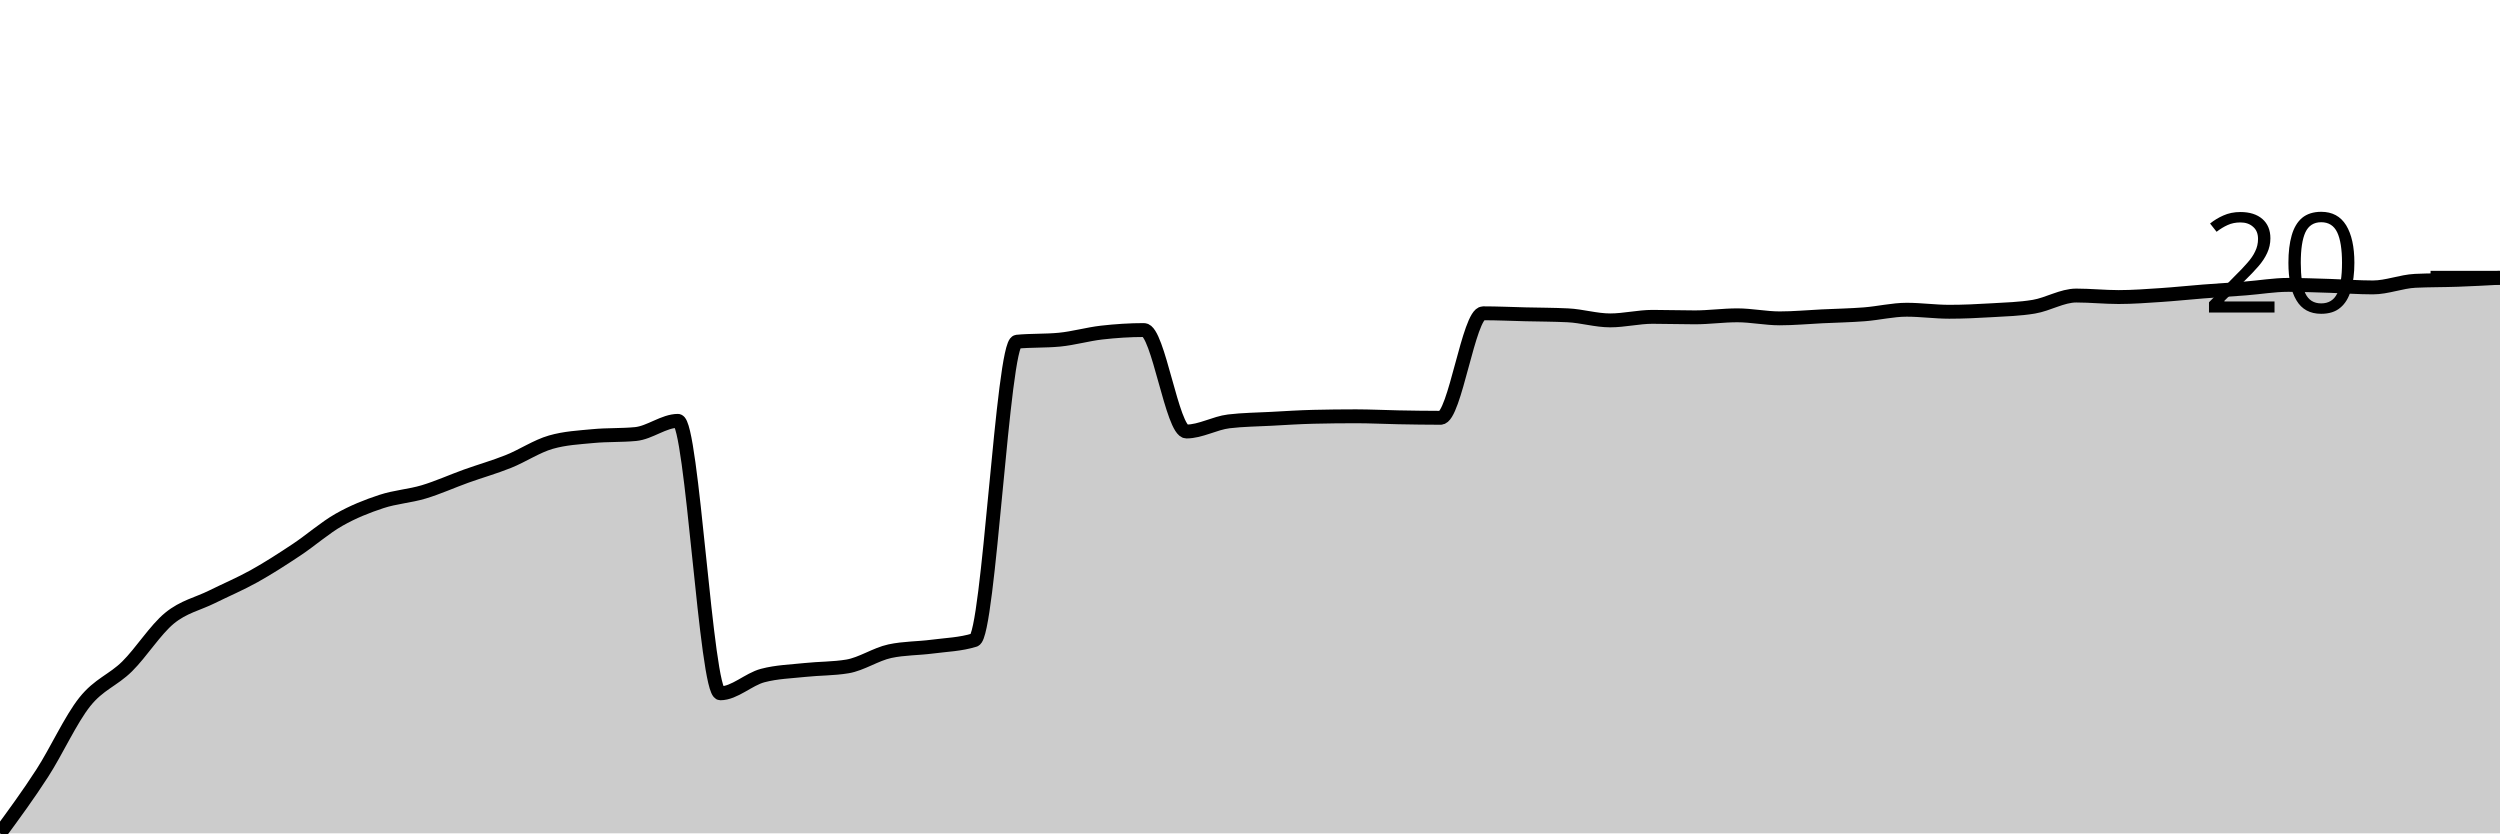
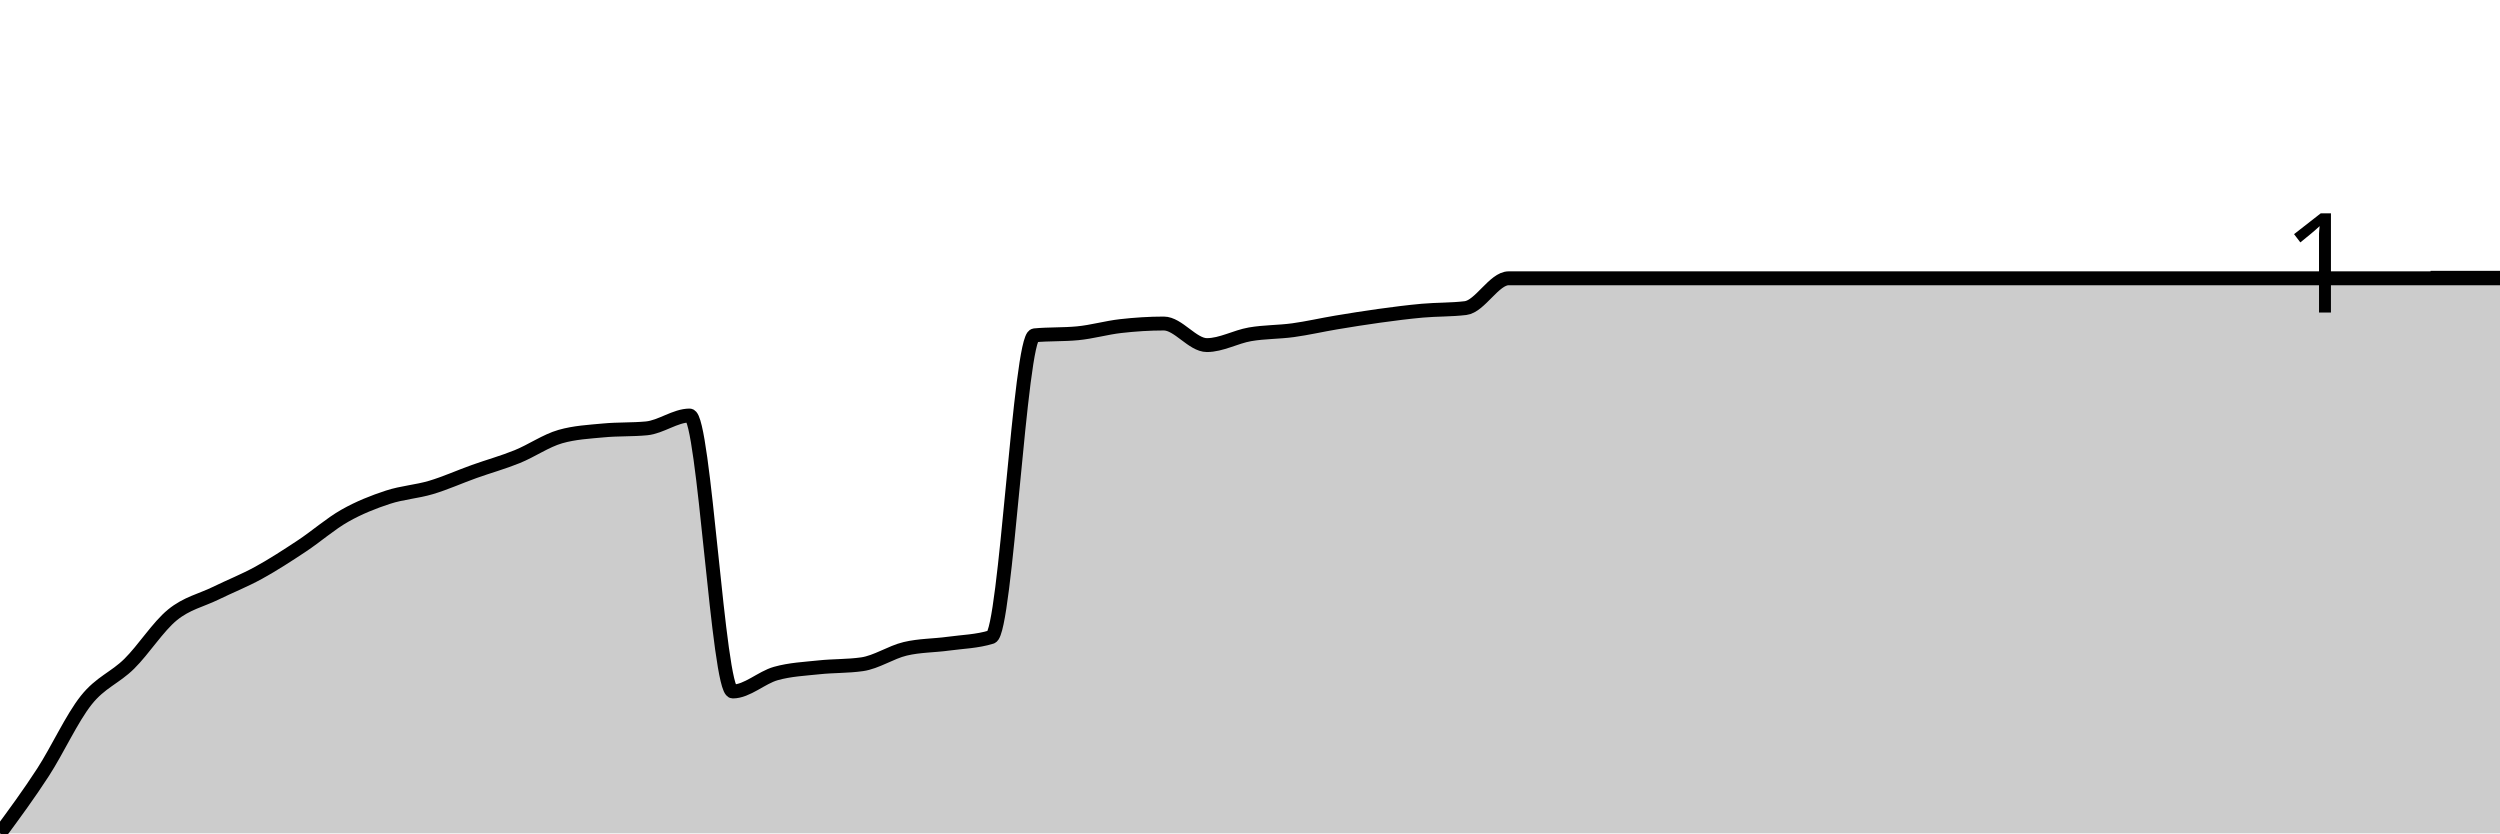
<svg xmlns="http://www.w3.org/2000/svg" viewBox="0 0 180 60">
  <g transform="translate(0,20)">
-     <path class="area" fill="rgba(0, 0, 0, 0.2)" d="M0,40C1.017,38.615,2.034,37.23,3.051,35.653C4.068,34.076,5.085,31.817,6.102,30.539C7.119,29.26,8.136,28.986,9.153,27.982C10.169,26.977,11.186,25.346,12.203,24.511C13.22,23.677,14.237,23.482,15.254,22.977C16.271,22.472,17.288,22.046,18.305,21.479C19.322,20.913,20.339,20.256,21.356,19.58C22.373,18.904,23.39,18.003,24.407,17.425C25.424,16.846,26.441,16.444,27.458,16.11C28.475,15.775,29.492,15.72,30.508,15.416C31.525,15.111,32.542,14.648,33.559,14.283C34.576,13.918,35.593,13.632,36.61,13.224C37.627,12.816,38.644,12.128,39.661,11.836C40.678,11.543,41.695,11.495,42.712,11.397C43.729,11.3,44.746,11.349,45.763,11.251C46.78,11.154,47.797,10.301,48.814,10.301C49.831,10.301,50.847,29.918,51.864,29.918C52.881,29.918,53.898,28.907,54.915,28.639C55.932,28.371,56.949,28.347,57.966,28.237C58.983,28.128,60,28.152,61.017,27.982C62.034,27.811,63.051,27.105,64.068,26.886C65.085,26.667,66.102,26.691,67.119,26.557C68.136,26.423,69.153,26.399,70.169,26.082C71.186,25.766,72.203,4.7,73.22,4.603C74.237,4.505,75.254,4.554,76.271,4.457C77.288,4.359,78.305,4.061,79.322,3.945C80.339,3.83,81.356,3.763,82.373,3.763C83.39,3.763,84.407,11.068,85.424,11.068C86.441,11.068,87.458,10.46,88.475,10.338C89.492,10.216,90.508,10.21,91.525,10.155C92.542,10.1,93.559,10.033,94.576,10.009C95.593,9.985,96.61,9.973,97.627,9.973C98.644,9.973,99.661,10.027,100.678,10.046C101.695,10.064,102.712,10.082,103.729,10.082C104.746,10.082,105.763,2.557,106.78,2.557C107.797,2.557,108.814,2.606,109.831,2.63C110.847,2.654,111.864,2.654,112.881,2.703C113.898,2.752,114.915,3.068,115.932,3.068C116.949,3.068,117.966,2.813,118.983,2.813C120,2.813,121.017,2.849,122.034,2.849C123.051,2.849,124.068,2.703,125.085,2.703C126.102,2.703,127.119,2.922,128.136,2.922C129.153,2.922,130.169,2.825,131.186,2.776C132.203,2.728,133.22,2.709,134.237,2.63C135.254,2.551,136.271,2.301,137.288,2.301C138.305,2.301,139.322,2.447,140.339,2.447C141.356,2.447,142.373,2.399,143.39,2.338C144.407,2.277,145.424,2.253,146.441,2.082C147.458,1.912,148.475,1.279,149.492,1.279C150.508,1.279,151.525,1.388,152.542,1.388C153.559,1.388,154.576,1.309,155.593,1.242C156.61,1.175,157.627,1.065,158.644,0.986C159.661,0.907,160.678,0.846,161.695,0.767C162.712,0.688,163.729,0.511,164.746,0.511C165.763,0.511,166.78,0.554,167.797,0.584C168.814,0.615,169.831,0.694,170.847,0.694C171.864,0.694,172.881,0.268,173.898,0.219C174.915,0.17,175.932,0.183,176.949,0.146C177.966,0.11,178.983,0.055,180,0L180,40C178.983,40,177.966,40,176.949,40C175.932,40,174.915,40,173.898,40C172.881,40,171.864,40,170.847,40C169.831,40,168.814,40,167.797,40C166.78,40,165.763,40,164.746,40C163.729,40,162.712,40,161.695,40C160.678,40,159.661,40,158.644,40C157.627,40,156.61,40,155.593,40C154.576,40,153.559,40,152.542,40C151.525,40,150.508,40,149.492,40C148.475,40,147.458,40,146.441,40C145.424,40,144.407,40,143.39,40C142.373,40,141.356,40,140.339,40C139.322,40,138.305,40,137.288,40C136.271,40,135.254,40,134.237,40C133.22,40,132.203,40,131.186,40C130.169,40,129.153,40,128.136,40C127.119,40,126.102,40,125.085,40C124.068,40,123.051,40,122.034,40C121.017,40,120,40,118.983,40C117.966,40,116.949,40,115.932,40C114.915,40,113.898,40,112.881,40C111.864,40,110.847,40,109.831,40C108.814,40,107.797,40,106.78,40C105.763,40,104.746,40,103.729,40C102.712,40,101.695,40,100.678,40C99.661,40,98.644,40,97.627,40C96.61,40,95.593,40,94.576,40C93.559,40,92.542,40,91.525,40C90.508,40,89.492,40,88.475,40C87.458,40,86.441,40,85.424,40C84.407,40,83.39,40,82.373,40C81.356,40,80.339,40,79.322,40C78.305,40,77.288,40,76.271,40C75.254,40,74.237,40,73.22,40C72.203,40,71.186,40,70.169,40C69.153,40,68.136,40,67.119,40C66.102,40,65.085,40,64.068,40C63.051,40,62.034,40,61.017,40C60,40,58.983,40,57.966,40C56.949,40,55.932,40,54.915,40C53.898,40,52.881,40,51.864,40C50.847,40,49.831,40,48.814,40C47.797,40,46.78,40,45.763,40C44.746,40,43.729,40,42.712,40C41.695,40,40.678,40,39.661,40C38.644,40,37.627,40,36.61,40C35.593,40,34.576,40,33.559,40C32.542,40,31.525,40,30.508,40C29.492,40,28.475,40,27.458,40C26.441,40,25.424,40,24.407,40C23.39,40,22.373,40,21.356,40C20.339,40,19.322,40,18.305,40C17.288,40,16.271,40,15.254,40C14.237,40,13.22,40,12.203,40C11.186,40,10.169,40,9.153,40C8.136,40,7.119,40,6.102,40C5.085,40,4.068,40,3.051,40C2.034,40,1.017,40,0,40Z" />
-     <path class="line" stroke="black" fill="none" d="M0,40C1.017,38.615,2.034,37.23,3.051,35.653C4.068,34.076,5.085,31.817,6.102,30.539C7.119,29.26,8.136,28.986,9.153,27.982C10.169,26.977,11.186,25.346,12.203,24.511C13.22,23.677,14.237,23.482,15.254,22.977C16.271,22.472,17.288,22.046,18.305,21.479C19.322,20.913,20.339,20.256,21.356,19.58C22.373,18.904,23.39,18.003,24.407,17.425C25.424,16.846,26.441,16.444,27.458,16.11C28.475,15.775,29.492,15.72,30.508,15.416C31.525,15.111,32.542,14.648,33.559,14.283C34.576,13.918,35.593,13.632,36.61,13.224C37.627,12.816,38.644,12.128,39.661,11.836C40.678,11.543,41.695,11.495,42.712,11.397C43.729,11.3,44.746,11.349,45.763,11.251C46.78,11.154,47.797,10.301,48.814,10.301C49.831,10.301,50.847,29.918,51.864,29.918C52.881,29.918,53.898,28.907,54.915,28.639C55.932,28.371,56.949,28.347,57.966,28.237C58.983,28.128,60,28.152,61.017,27.982C62.034,27.811,63.051,27.105,64.068,26.886C65.085,26.667,66.102,26.691,67.119,26.557C68.136,26.423,69.153,26.399,70.169,26.082C71.186,25.766,72.203,4.7,73.22,4.603C74.237,4.505,75.254,4.554,76.271,4.457C77.288,4.359,78.305,4.061,79.322,3.945C80.339,3.83,81.356,3.763,82.373,3.763C83.39,3.763,84.407,11.068,85.424,11.068C86.441,11.068,87.458,10.46,88.475,10.338C89.492,10.216,90.508,10.21,91.525,10.155C92.542,10.1,93.559,10.033,94.576,10.009C95.593,9.985,96.61,9.973,97.627,9.973C98.644,9.973,99.661,10.027,100.678,10.046C101.695,10.064,102.712,10.082,103.729,10.082C104.746,10.082,105.763,2.557,106.78,2.557C107.797,2.557,108.814,2.606,109.831,2.63C110.847,2.654,111.864,2.654,112.881,2.703C113.898,2.752,114.915,3.068,115.932,3.068C116.949,3.068,117.966,2.813,118.983,2.813C120,2.813,121.017,2.849,122.034,2.849C123.051,2.849,124.068,2.703,125.085,2.703C126.102,2.703,127.119,2.922,128.136,2.922C129.153,2.922,130.169,2.825,131.186,2.776C132.203,2.728,133.22,2.709,134.237,2.63C135.254,2.551,136.271,2.301,137.288,2.301C138.305,2.301,139.322,2.447,140.339,2.447C141.356,2.447,142.373,2.399,143.39,2.338C144.407,2.277,145.424,2.253,146.441,2.082C147.458,1.912,148.475,1.279,149.492,1.279C150.508,1.279,151.525,1.388,152.542,1.388C153.559,1.388,154.576,1.309,155.593,1.242C156.61,1.175,157.627,1.065,158.644,0.986C159.661,0.907,160.678,0.846,161.695,0.767C162.712,0.688,163.729,0.511,164.746,0.511C165.763,0.511,166.78,0.554,167.797,0.584C168.814,0.615,169.831,0.694,170.847,0.694C171.864,0.694,172.881,0.268,173.898,0.219C174.915,0.17,175.932,0.183,176.949,0.146C177.966,0.11,178.983,0.055,180,0" />
+     <path class="area" fill="rgba(0, 0, 0, 0.2)" d="M0,40C1.034,38.597,2.069,37.194,3.103,35.597C4.138,33.999,5.172,31.718,6.207,30.416C7.241,29.115,8.276,28.813,9.31,27.789C10.345,26.765,11.379,25.119,12.414,24.274C13.448,23.429,14.483,23.225,15.517,22.72C16.552,22.214,17.586,21.807,18.621,21.24C19.655,20.672,20.69,20,21.724,19.315C22.759,18.631,23.793,17.718,24.828,17.132C25.862,16.546,26.897,16.139,27.931,15.8C28.966,15.461,30,15.405,31.034,15.097C32.069,14.789,33.103,14.32,34.138,13.95C35.172,13.58,36.207,13.296,37.241,12.877C38.276,12.458,39.31,11.73,40.345,11.434C41.379,11.138,42.414,11.088,43.448,10.99C44.483,10.891,45.517,10.94,46.552,10.842C47.586,10.743,48.621,9.917,49.655,9.917C50.69,9.917,51.724,29.787,52.759,29.787C53.793,29.787,54.828,28.782,55.862,28.492C56.897,28.202,57.931,28.159,58.966,28.048C60,27.937,61.034,27.974,62.069,27.826C63.103,27.678,64.138,26.963,65.172,26.716C66.207,26.469,67.241,26.488,68.276,26.346C69.31,26.204,70.345,26.186,71.379,25.865C72.414,25.544,73.448,4.243,74.483,4.144C75.517,4.046,76.552,4.095,77.586,3.996C78.621,3.898,79.655,3.595,80.69,3.478C81.724,3.361,82.759,3.293,83.793,3.293C84.828,3.293,85.862,4.847,86.897,4.847C87.931,4.847,88.966,4.249,90,4.07C91.034,3.891,92.069,3.916,93.103,3.774C94.138,3.632,95.172,3.392,96.207,3.219C97.241,3.047,98.276,2.88,99.31,2.738C100.345,2.596,101.379,2.461,102.414,2.368C103.448,2.276,104.483,2.307,105.517,2.183C106.552,2.06,107.586,0.037,108.621,0.037C109.655,0.037,110.69,0.037,111.724,0.037C112.759,0.037,113.793,0.037,114.828,0.037C115.862,0.037,116.897,0.037,117.931,0.037C118.966,0.037,120,0.037,121.034,0.037C122.069,0.037,123.103,0.037,124.138,0.037C125.172,0.037,126.207,0.037,127.241,0.037C128.276,0.037,129.31,0.037,130.345,0.037C131.379,0.037,132.414,0.037,133.448,0.037C134.483,0.037,135.517,0.037,136.552,0.037C137.586,0.037,138.621,0.037,139.655,0.037C140.69,0.037,141.724,0.037,142.759,0.037C143.793,0.037,144.828,0.037,145.862,0.037C146.897,0.037,147.931,0.037,148.966,0.037C150,0.037,151.034,0.037,152.069,0.037C153.103,0.037,154.138,0.037,155.172,0.037C156.207,0.037,157.241,0.037,158.276,0.037C159.31,0.037,160.345,0.037,161.379,0.037C162.414,0.037,163.448,0.037,164.483,0.037C165.517,0.037,166.552,0.037,167.586,0.037C168.621,0.037,169.655,0.037,170.69,0.037C171.724,0.037,172.759,0.037,173.793,0.037C174.828,0.037,175.862,0.037,176.897,0.037C177.931,0.037,178.966,0.037,180,0.037L180,40C178.966,40,177.931,40,176.897,40C175.862,40,174.828,40,173.793,40C172.759,40,171.724,40,170.69,40C169.655,40,168.621,40,167.586,40C166.552,40,165.517,40,164.483,40C163.448,40,162.414,40,161.379,40C160.345,40,159.31,40,158.276,40C157.241,40,156.207,40,155.172,40C154.138,40,153.103,40,152.069,40C151.034,40,150,40,148.966,40C147.931,40,146.897,40,145.862,40C144.828,40,143.793,40,142.759,40C141.724,40,140.69,40,139.655,40C138.621,40,137.586,40,136.552,40C135.517,40,134.483,40,133.448,40C132.414,40,131.379,40,130.345,40C129.31,40,128.276,40,127.241,40C126.207,40,125.172,40,124.138,40C123.103,40,122.069,40,121.034,40C120,40,118.966,40,117.931,40C116.897,40,115.862,40,114.828,40C113.793,40,112.759,40,111.724,40C110.69,40,109.655,40,108.621,40C107.586,40,106.552,40,105.517,40C104.483,40,103.448,40,102.414,40C101.379,40,100.345,40,99.31,40C98.276,40,97.241,40,96.207,40C95.172,40,94.138,40,93.103,40C92.069,40,91.034,40,90,40C88.966,40,87.931,40,86.897,40C85.862,40,84.828,40,83.793,40C82.759,40,81.724,40,80.69,40C79.655,40,78.621,40,77.586,40C76.552,40,75.517,40,74.483,40C73.448,40,72.414,40,71.379,40C70.345,40,69.31,40,68.276,40C67.241,40,66.207,40,65.172,40C64.138,40,63.103,40,62.069,40C61.034,40,60,40,58.966,40C57.931,40,56.897,40,55.862,40C54.828,40,53.793,40,52.759,40C51.724,40,50.69,40,49.655,40C48.621,40,47.586,40,46.552,40C45.517,40,44.483,40,43.448,40C42.414,40,41.379,40,40.345,40C39.31,40,38.276,40,37.241,40C36.207,40,35.172,40,34.138,40C33.103,40,32.069,40,31.034,40C30,40,28.966,40,27.931,40C26.897,40,25.862,40,24.828,40C23.793,40,22.759,40,21.724,40C20.69,40,19.655,40,18.621,40C17.586,40,16.552,40,15.517,40C14.483,40,13.448,40,12.414,40C11.379,40,10.345,40,9.31,40C8.276,40,7.241,40,6.207,40C5.172,40,4.138,40,3.103,40C2.069,40,1.034,40,0,40Z" />
+     <path class="line" stroke="black" fill="none" d="M0,40C1.034,38.597,2.069,37.194,3.103,35.597C4.138,33.999,5.172,31.718,6.207,30.416C7.241,29.115,8.276,28.813,9.31,27.789C10.345,26.765,11.379,25.119,12.414,24.274C13.448,23.429,14.483,23.225,15.517,22.72C16.552,22.214,17.586,21.807,18.621,21.24C19.655,20.672,20.69,20,21.724,19.315C22.759,18.631,23.793,17.718,24.828,17.132C25.862,16.546,26.897,16.139,27.931,15.8C28.966,15.461,30,15.405,31.034,15.097C32.069,14.789,33.103,14.32,34.138,13.95C35.172,13.58,36.207,13.296,37.241,12.877C38.276,12.458,39.31,11.73,40.345,11.434C41.379,11.138,42.414,11.088,43.448,10.99C44.483,10.891,45.517,10.94,46.552,10.842C47.586,10.743,48.621,9.917,49.655,9.917C50.69,9.917,51.724,29.787,52.759,29.787C53.793,29.787,54.828,28.782,55.862,28.492C56.897,28.202,57.931,28.159,58.966,28.048C60,27.937,61.034,27.974,62.069,27.826C63.103,27.678,64.138,26.963,65.172,26.716C66.207,26.469,67.241,26.488,68.276,26.346C69.31,26.204,70.345,26.186,71.379,25.865C72.414,25.544,73.448,4.243,74.483,4.144C75.517,4.046,76.552,4.095,77.586,3.996C78.621,3.898,79.655,3.595,80.69,3.478C81.724,3.361,82.759,3.293,83.793,3.293C84.828,3.293,85.862,4.847,86.897,4.847C87.931,4.847,88.966,4.249,90,4.07C91.034,3.891,92.069,3.916,93.103,3.774C94.138,3.632,95.172,3.392,96.207,3.219C97.241,3.047,98.276,2.88,99.31,2.738C100.345,2.596,101.379,2.461,102.414,2.368C103.448,2.276,104.483,2.307,105.517,2.183C106.552,2.06,107.586,0.037,108.621,0.037C109.655,0.037,110.69,0.037,111.724,0.037C112.759,0.037,113.793,0.037,114.828,0.037C115.862,0.037,116.897,0.037,117.931,0.037C118.966,0.037,120,0.037,121.034,0.037C122.069,0.037,123.103,0.037,124.138,0.037C125.172,0.037,126.207,0.037,127.241,0.037C128.276,0.037,129.31,0.037,130.345,0.037C131.379,0.037,132.414,0.037,133.448,0.037C134.483,0.037,135.517,0.037,136.552,0.037C137.586,0.037,138.621,0.037,139.655,0.037C140.69,0.037,141.724,0.037,142.759,0.037C143.793,0.037,144.828,0.037,145.862,0.037C146.897,0.037,147.931,0.037,148.966,0.037C150,0.037,151.034,0.037,152.069,0.037C153.103,0.037,154.138,0.037,155.172,0.037C156.207,0.037,157.241,0.037,158.276,0.037C159.31,0.037,160.345,0.037,161.379,0.037C162.414,0.037,163.448,0.037,164.483,0.037C165.517,0.037,166.552,0.037,167.586,0.037C168.621,0.037,169.655,0.037,170.69,0.037C171.724,0.037,172.759,0.037,173.793,0.037C174.828,0.037,175.862,0.037,176.897,0.037C177.931,0.037,178.966,0.037,180,0.037" />
    <path class="axis-ceiling" stroke-width="1" stroke="black" fill="none" d="M175,0L180,0" />
-     <text class="axis-ceiling-label" font-family="sans-serif" text-anchor="end" font-size="10px" x="170" y="2.5">20</text>
+     <text class="axis-ceiling-label" font-family="sans-serif" text-anchor="end" font-size="10px" x="170" y="2.5">1</text>
  </g>
</svg>
